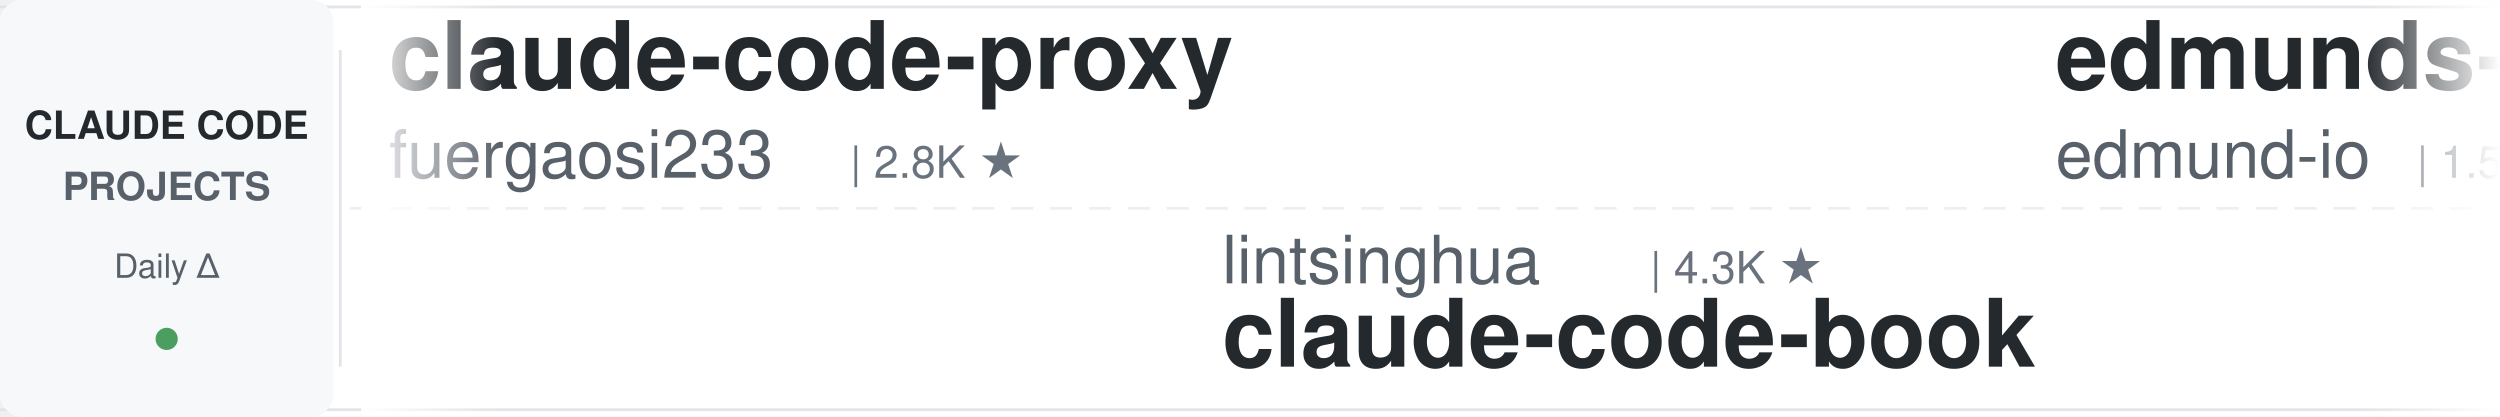
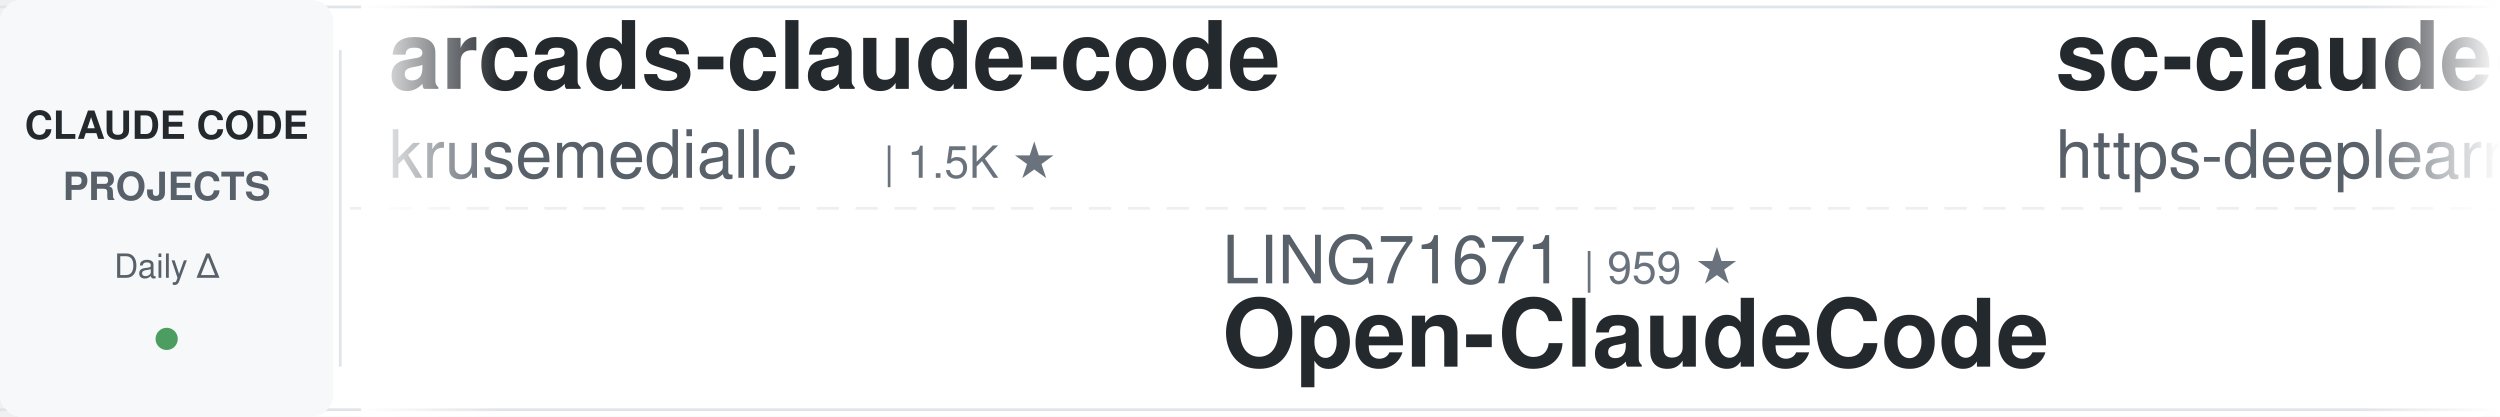
<svg xmlns="http://www.w3.org/2000/svg" width="900" height="150">
  <defs>
    <linearGradient id="awesomeLeftFade" x1="0%" y1="0%" x2="100%" y2="0%">
      <stop offset="0%" style="stop-color:#ffffff;stop-opacity:1" />
      <stop offset="100%" style="stop-color:#ffffff;stop-opacity:0" />
    </linearGradient>
    <linearGradient id="awesomeRightFade" x1="0%" y1="0%" x2="100%" y2="0%">
      <stop offset="0%" style="stop-color:#ffffff;stop-opacity:0" />
      <stop offset="100%" style="stop-color:#ffffff;stop-opacity:1" />
    </linearGradient>
  </defs>
  <rect width="900" height="150" fill="#ffffff" rx="8" />
  <rect x="0" y="2" width="900" height="1" fill="#e1e4e8" />
  <rect x="0" y="147" width="900" height="1" fill="#e1e4e8" />
  <line x1="0" y1="75" x2="900" y2="75" stroke="#e1e4e8" stroke-width="1" stroke-dasharray="8 6" opacity="0.6" />
  <rect x="0" y="0" width="120" height="150" fill="#f6f8fa" rx="8" />
  <text x="60" y="50" font-family="-apple-system, BlinkMacSystemFont, 'Segoe UI', Helvetica, Arial, sans-serif" font-size="14" font-weight="600" fill="#24292e" text-anchor="middle">CLAUDE CODE</text>
  <text x="60" y="72" font-family="-apple-system, BlinkMacSystemFont, 'Segoe UI', Helvetica, Arial, sans-serif" font-size="14" font-weight="600" fill="#586069" text-anchor="middle">PROJECTS</text>
  <text x="60" y="100" font-family="-apple-system, BlinkMacSystemFont, 'Segoe UI', Helvetica, Arial, sans-serif" font-size="12" font-weight="500" fill="#586069" text-anchor="middle">Daily Δ</text>
  <circle cx="60" cy="122" r="4" fill="#22863a" opacity="0.8" />
  <rect x="122" y="18" width="1" height="114" fill="#e1e4e8" />
  <clipPath id="awesomeTickerClip">
    <rect x="130" y="0" width="770" height="150" />
  </clipPath>
  <g clip-path="url(#awesomeTickerClip)">
    <g id="awesomeTickerItems">
      <animateTransform attributeName="transform" attributeType="XML" type="translate" from="0 0" to="-3000 0" dur="54s" repeatCount="indefinite" />
      <g transform="translate(0, 0)">
-         <text x="140" y="32" font-family="-apple-system, BlinkMacSystemFont, 'Segoe UI', Helvetica, Arial, sans-serif" font-size="34" font-weight="600" fill="#24292e">claude-code-proxy</text>
-         <text x="140" y="64" font-family="-apple-system, BlinkMacSystemFont, 'Segoe UI', Helvetica, Arial, sans-serif" font-size="24" font-weight="400" fill="#586069">fuergaosi233</text>
-         <text x="306" y="64" font-family="-apple-system, BlinkMacSystemFont, 'Segoe UI', Helvetica, Arial, sans-serif" font-size="16" font-weight="500" fill="#6a737d">| 2.8K ★</text>
+         <text x="140" y="32" font-family="-apple-system, BlinkMacSystemFont, 'Segoe UI', Helvetica, Arial, sans-serif" font-size="34" font-weight="600" fill="#24292e">arcads-claude-code</text>
+         <text x="140" y="64" font-family="-apple-system, BlinkMacSystemFont, 'Segoe UI', Helvetica, Arial, sans-serif" font-size="24" font-weight="400" fill="#586069">krusemediallc</text>
+         <text x="318" y="64" font-family="-apple-system, BlinkMacSystemFont, 'Segoe UI', Helvetica, Arial, sans-serif" font-size="16" font-weight="500" fill="#6a737d">| 1.5K ★</text>
      </g>
      <g transform="translate(300, 0)">
-         <text x="140" y="102" font-family="-apple-system, BlinkMacSystemFont, 'Segoe UI', Helvetica, Arial, sans-serif" font-size="24" font-weight="400" fill="#586069">lintsinghua</text>
-         <text x="294" y="102" font-family="-apple-system, BlinkMacSystemFont, 'Segoe UI', Helvetica, Arial, sans-serif" font-size="16" font-weight="500" fill="#6a737d">| 4.3K ★</text>
-         <text x="140" y="132" font-family="-apple-system, BlinkMacSystemFont, 'Segoe UI', Helvetica, Arial, sans-serif" font-size="34" font-weight="600" fill="#24292e">claude-code-book</text>
+         <text x="140" y="102" font-family="-apple-system, BlinkMacSystemFont, 'Segoe UI', Helvetica, Arial, sans-serif" font-size="24" font-weight="400" fill="#586069">LING71671</text>
+         <text x="270" y="102" font-family="-apple-system, BlinkMacSystemFont, 'Segoe UI', Helvetica, Arial, sans-serif" font-size="16" font-weight="500" fill="#6a737d">| 959 ★</text>
+         <text x="140" y="132" font-family="-apple-system, BlinkMacSystemFont, 'Segoe UI', Helvetica, Arial, sans-serif" font-size="34" font-weight="600" fill="#24292e">Open-ClaudeCode</text>
      </g>
      <g transform="translate(600, 0)">
-         <text x="140" y="32" font-family="-apple-system, BlinkMacSystemFont, 'Segoe UI', Helvetica, Arial, sans-serif" font-size="34" font-weight="600" fill="#24292e">edmunds-claude-code</text>
-         <text x="140" y="64" font-family="-apple-system, BlinkMacSystemFont, 'Segoe UI', Helvetica, Arial, sans-serif" font-size="24" font-weight="400" fill="#586069">edmund-io</text>
-         <text x="270" y="64" font-family="-apple-system, BlinkMacSystemFont, 'Segoe UI', Helvetica, Arial, sans-serif" font-size="16" font-weight="500" fill="#6a737d">| 1.5K ★</text>
+         <text x="140" y="32" font-family="-apple-system, BlinkMacSystemFont, 'Segoe UI', Helvetica, Arial, sans-serif" font-size="34" font-weight="600" fill="#24292e">sc-claude-code-files</text>
+         <text x="140" y="64" font-family="-apple-system, BlinkMacSystemFont, 'Segoe UI', Helvetica, Arial, sans-serif" font-size="24" font-weight="400" fill="#586069">https-deeplearning-ai</text>
+         <text x="414" y="64" font-family="-apple-system, BlinkMacSystemFont, 'Segoe UI', Helvetica, Arial, sans-serif" font-size="16" font-weight="500" fill="#6a737d">| 553 ★</text>
      </g>
      <g transform="translate(900, 0)">
-         <text x="140" y="102" font-family="-apple-system, BlinkMacSystemFont, 'Segoe UI', Helvetica, Arial, sans-serif" font-size="24" font-weight="400" fill="#586069">Yuyz0112</text>
-         <text x="258" y="102" font-family="-apple-system, BlinkMacSystemFont, 'Segoe UI', Helvetica, Arial, sans-serif" font-size="16" font-weight="500" fill="#6a737d">| 2.4K ★</text>
-         <text x="140" y="132" font-family="-apple-system, BlinkMacSystemFont, 'Segoe UI', Helvetica, Arial, sans-serif" font-size="34" font-weight="600" fill="#24292e">claude-code-reverse</text>
+         <text x="140" y="102" font-family="-apple-system, BlinkMacSystemFont, 'Segoe UI', Helvetica, Arial, sans-serif" font-size="24" font-weight="400" fill="#586069">VoltAgent</text>
+         <text x="270" y="102" font-family="-apple-system, BlinkMacSystemFont, 'Segoe UI', Helvetica, Arial, sans-serif" font-size="16" font-weight="500" fill="#6a737d">| 25.3K ★</text>
+         <text x="356" y="102" font-family="-apple-system, BlinkMacSystemFont, 'Segoe UI', Helvetica, Arial, sans-serif" font-size="16" font-weight="500" fill="#22863a"> +6</text>
+         <text x="140" y="132" font-family="-apple-system, BlinkMacSystemFont, 'Segoe UI', Helvetica, Arial, sans-serif" font-size="34" font-weight="600" fill="#24292e">awesome-claude-code-suba...</text>
      </g>
      <g transform="translate(1200, 0)">
-         <text x="140" y="32" font-family="-apple-system, BlinkMacSystemFont, 'Segoe UI', Helvetica, Arial, sans-serif" font-size="34" font-weight="600" fill="#24292e">claude-code-system-promp...</text>
-         <text x="140" y="64" font-family="-apple-system, BlinkMacSystemFont, 'Segoe UI', Helvetica, Arial, sans-serif" font-size="24" font-weight="400" fill="#586069">Piebald-AI</text>
-         <text x="282" y="64" font-family="-apple-system, BlinkMacSystemFont, 'Segoe UI', Helvetica, Arial, sans-serif" font-size="16" font-weight="500" fill="#6a737d">| 12.7K ★</text>
-         <text x="368" y="64" font-family="-apple-system, BlinkMacSystemFont, 'Segoe UI', Helvetica, Arial, sans-serif" font-size="16" font-weight="500" fill="#22863a"> +2</text>
+         <text x="140" y="32" font-family="-apple-system, BlinkMacSystemFont, 'Segoe UI', Helvetica, Arial, sans-serif" font-size="34" font-weight="600" fill="#24292e">claude-code-from-source</text>
+         <text x="140" y="64" font-family="-apple-system, BlinkMacSystemFont, 'Segoe UI', Helvetica, Arial, sans-serif" font-size="24" font-weight="400" fill="#586069">alejandrobalderas</text>
+         <text x="366" y="64" font-family="-apple-system, BlinkMacSystemFont, 'Segoe UI', Helvetica, Arial, sans-serif" font-size="16" font-weight="500" fill="#6a737d">| 2.9K ★</text>
+         <text x="443" y="64" font-family="-apple-system, BlinkMacSystemFont, 'Segoe UI', Helvetica, Arial, sans-serif" font-size="16" font-weight="500" fill="#22863a"> +4</text>
      </g>
      <g transform="translate(1500, 0)">
-         <text x="140" y="102" font-family="-apple-system, BlinkMacSystemFont, 'Segoe UI', Helvetica, Arial, sans-serif" font-size="24" font-weight="400" fill="#586069">diet103</text>
-         <text x="246" y="102" font-family="-apple-system, BlinkMacSystemFont, 'Segoe UI', Helvetica, Arial, sans-serif" font-size="16" font-weight="500" fill="#6a737d">| 10.0K ★</text>
-         <text x="140" y="132" font-family="-apple-system, BlinkMacSystemFont, 'Segoe UI', Helvetica, Arial, sans-serif" font-size="34" font-weight="600" fill="#24292e">claude-code-infrastructu...</text>
+         <text x="140" y="102" font-family="-apple-system, BlinkMacSystemFont, 'Segoe UI', Helvetica, Arial, sans-serif" font-size="24" font-weight="400" fill="#586069">luyao618</text>
+         <text x="258" y="102" font-family="-apple-system, BlinkMacSystemFont, 'Segoe UI', Helvetica, Arial, sans-serif" font-size="16" font-weight="500" fill="#6a737d">| 1.7K ★</text>
+         <text x="335" y="102" font-family="-apple-system, BlinkMacSystemFont, 'Segoe UI', Helvetica, Arial, sans-serif" font-size="16" font-weight="500" fill="#22863a"> +1</text>
+         <text x="140" y="132" font-family="-apple-system, BlinkMacSystemFont, 'Segoe UI', Helvetica, Arial, sans-serif" font-size="34" font-weight="600" fill="#24292e">Claude-Code-Source-Study</text>
      </g>
      <g transform="translate(1800, 0)">
-         <text x="140" y="32" font-family="-apple-system, BlinkMacSystemFont, 'Segoe UI', Helvetica, Arial, sans-serif" font-size="34" font-weight="600" fill="#24292e">ClaudeCode-Portable</text>
-         <text x="140" y="64" font-family="-apple-system, BlinkMacSystemFont, 'Segoe UI', Helvetica, Arial, sans-serif" font-size="24" font-weight="400" fill="#586069">techjarves</text>
-         <text x="282" y="64" font-family="-apple-system, BlinkMacSystemFont, 'Segoe UI', Helvetica, Arial, sans-serif" font-size="16" font-weight="500" fill="#6a737d">| 1.5K ★</text>
-         <text x="359" y="64" font-family="-apple-system, BlinkMacSystemFont, 'Segoe UI', Helvetica, Arial, sans-serif" font-size="16" font-weight="500" fill="#22863a"> +1</text>
+         <text x="140" y="32" font-family="-apple-system, BlinkMacSystemFont, 'Segoe UI', Helvetica, Arial, sans-serif" font-size="34" font-weight="600" fill="#24292e">claude-code-showcase</text>
+         <text x="140" y="64" font-family="-apple-system, BlinkMacSystemFont, 'Segoe UI', Helvetica, Arial, sans-serif" font-size="24" font-weight="400" fill="#586069">ChrisWiles</text>
+         <text x="282" y="64" font-family="-apple-system, BlinkMacSystemFont, 'Segoe UI', Helvetica, Arial, sans-serif" font-size="16" font-weight="500" fill="#6a737d">| 6.1K ★</text>
      </g>
      <g transform="translate(2100, 0)">
-         <text x="140" y="102" font-family="-apple-system, BlinkMacSystemFont, 'Segoe UI', Helvetica, Arial, sans-serif" font-size="24" font-weight="400" fill="#586069">digitalsamba</text>
-         <text x="306" y="102" font-family="-apple-system, BlinkMacSystemFont, 'Segoe UI', Helvetica, Arial, sans-serif" font-size="16" font-weight="500" fill="#6a737d">| 2.1K ★</text>
-         <text x="383" y="102" font-family="-apple-system, BlinkMacSystemFont, 'Segoe UI', Helvetica, Arial, sans-serif" font-size="16" font-weight="500" fill="#22863a"> +1</text>
-         <text x="140" y="132" font-family="-apple-system, BlinkMacSystemFont, 'Segoe UI', Helvetica, Arial, sans-serif" font-size="34" font-weight="600" fill="#24292e">claude-code-video-toolki...</text>
+         <text x="140" y="102" font-family="-apple-system, BlinkMacSystemFont, 'Segoe UI', Helvetica, Arial, sans-serif" font-size="24" font-weight="400" fill="#586069">777genius</text>
+         <text x="270" y="102" font-family="-apple-system, BlinkMacSystemFont, 'Segoe UI', Helvetica, Arial, sans-serif" font-size="16" font-weight="500" fill="#6a737d">| 931 ★</text>
+         <text x="140" y="132" font-family="-apple-system, BlinkMacSystemFont, 'Segoe UI', Helvetica, Arial, sans-serif" font-size="34" font-weight="600" fill="#24292e">claude-code-source-code</text>
      </g>
      <g transform="translate(2400, 0)">
-         <text x="140" y="32" font-family="-apple-system, BlinkMacSystemFont, 'Segoe UI', Helvetica, Arial, sans-serif" font-size="34" font-weight="600" fill="#24292e">collection-claude-code-s...</text>
-         <text x="140" y="64" font-family="-apple-system, BlinkMacSystemFont, 'Segoe UI', Helvetica, Arial, sans-serif" font-size="24" font-weight="400" fill="#586069">chauncygu</text>
-         <text x="270" y="64" font-family="-apple-system, BlinkMacSystemFont, 'Segoe UI', Helvetica, Arial, sans-serif" font-size="16" font-weight="500" fill="#6a737d">| 2.8K ★</text>
+         <text x="140" y="32" font-family="-apple-system, BlinkMacSystemFont, 'Segoe UI', Helvetica, Arial, sans-serif" font-size="34" font-weight="600" fill="#24292e">claude-code-proxy</text>
+         <text x="140" y="64" font-family="-apple-system, BlinkMacSystemFont, 'Segoe UI', Helvetica, Arial, sans-serif" font-size="24" font-weight="400" fill="#586069">1rgs</text>
+         <text x="210" y="64" font-family="-apple-system, BlinkMacSystemFont, 'Segoe UI', Helvetica, Arial, sans-serif" font-size="16" font-weight="500" fill="#6a737d">| 3.7K ★</text>
      </g>
      <g transform="translate(2700, 0)">
-         <text x="140" y="102" font-family="-apple-system, BlinkMacSystemFont, 'Segoe UI', Helvetica, Arial, sans-serif" font-size="24" font-weight="400" fill="#586069">AprilNEA</text>
-         <text x="258" y="102" font-family="-apple-system, BlinkMacSystemFont, 'Segoe UI', Helvetica, Arial, sans-serif" font-size="16" font-weight="500" fill="#6a737d">| 391 ★</text>
-         <text x="140" y="132" font-family="-apple-system, BlinkMacSystemFont, 'Segoe UI', Helvetica, Arial, sans-serif" font-size="34" font-weight="600" fill="#24292e">claude-code-source</text>
+         <text x="140" y="102" font-family="-apple-system, BlinkMacSystemFont, 'Segoe UI', Helvetica, Arial, sans-serif" font-size="24" font-weight="400" fill="#586069">huangserva</text>
+         <text x="282" y="102" font-family="-apple-system, BlinkMacSystemFont, 'Segoe UI', Helvetica, Arial, sans-serif" font-size="16" font-weight="500" fill="#6a737d">| 631 ★</text>
+         <text x="140" y="132" font-family="-apple-system, BlinkMacSystemFont, 'Segoe UI', Helvetica, Arial, sans-serif" font-size="34" font-weight="600" fill="#24292e">claude-code-cli</text>
      </g>
      <g transform="translate(3000, 0)">
-         <text x="140" y="32" font-family="-apple-system, BlinkMacSystemFont, 'Segoe UI', Helvetica, Arial, sans-serif" font-size="34" font-weight="600" fill="#24292e">claude-code-proxy</text>
-         <text x="140" y="64" font-family="-apple-system, BlinkMacSystemFont, 'Segoe UI', Helvetica, Arial, sans-serif" font-size="24" font-weight="400" fill="#586069">fuergaosi233</text>
-         <text x="306" y="64" font-family="-apple-system, BlinkMacSystemFont, 'Segoe UI', Helvetica, Arial, sans-serif" font-size="16" font-weight="500" fill="#6a737d">| 2.8K ★</text>
+         <text x="140" y="32" font-family="-apple-system, BlinkMacSystemFont, 'Segoe UI', Helvetica, Arial, sans-serif" font-size="34" font-weight="600" fill="#24292e">arcads-claude-code</text>
+         <text x="140" y="64" font-family="-apple-system, BlinkMacSystemFont, 'Segoe UI', Helvetica, Arial, sans-serif" font-size="24" font-weight="400" fill="#586069">krusemediallc</text>
+         <text x="318" y="64" font-family="-apple-system, BlinkMacSystemFont, 'Segoe UI', Helvetica, Arial, sans-serif" font-size="16" font-weight="500" fill="#6a737d">| 1.5K ★</text>
      </g>
      <g transform="translate(3300, 0)">
-         <text x="140" y="102" font-family="-apple-system, BlinkMacSystemFont, 'Segoe UI', Helvetica, Arial, sans-serif" font-size="24" font-weight="400" fill="#586069">lintsinghua</text>
-         <text x="294" y="102" font-family="-apple-system, BlinkMacSystemFont, 'Segoe UI', Helvetica, Arial, sans-serif" font-size="16" font-weight="500" fill="#6a737d">| 4.3K ★</text>
-         <text x="140" y="132" font-family="-apple-system, BlinkMacSystemFont, 'Segoe UI', Helvetica, Arial, sans-serif" font-size="34" font-weight="600" fill="#24292e">claude-code-book</text>
+         <text x="140" y="102" font-family="-apple-system, BlinkMacSystemFont, 'Segoe UI', Helvetica, Arial, sans-serif" font-size="24" font-weight="400" fill="#586069">LING71671</text>
+         <text x="270" y="102" font-family="-apple-system, BlinkMacSystemFont, 'Segoe UI', Helvetica, Arial, sans-serif" font-size="16" font-weight="500" fill="#6a737d">| 959 ★</text>
+         <text x="140" y="132" font-family="-apple-system, BlinkMacSystemFont, 'Segoe UI', Helvetica, Arial, sans-serif" font-size="34" font-weight="600" fill="#24292e">Open-ClaudeCode</text>
      </g>
      <g transform="translate(3600, 0)">
-         <text x="140" y="32" font-family="-apple-system, BlinkMacSystemFont, 'Segoe UI', Helvetica, Arial, sans-serif" font-size="34" font-weight="600" fill="#24292e">edmunds-claude-code</text>
-         <text x="140" y="64" font-family="-apple-system, BlinkMacSystemFont, 'Segoe UI', Helvetica, Arial, sans-serif" font-size="24" font-weight="400" fill="#586069">edmund-io</text>
-         <text x="270" y="64" font-family="-apple-system, BlinkMacSystemFont, 'Segoe UI', Helvetica, Arial, sans-serif" font-size="16" font-weight="500" fill="#6a737d">| 1.5K ★</text>
+         <text x="140" y="32" font-family="-apple-system, BlinkMacSystemFont, 'Segoe UI', Helvetica, Arial, sans-serif" font-size="34" font-weight="600" fill="#24292e">sc-claude-code-files</text>
+         <text x="140" y="64" font-family="-apple-system, BlinkMacSystemFont, 'Segoe UI', Helvetica, Arial, sans-serif" font-size="24" font-weight="400" fill="#586069">https-deeplearning-ai</text>
+         <text x="414" y="64" font-family="-apple-system, BlinkMacSystemFont, 'Segoe UI', Helvetica, Arial, sans-serif" font-size="16" font-weight="500" fill="#6a737d">| 553 ★</text>
      </g>
      <g transform="translate(3900, 0)">
-         <text x="140" y="102" font-family="-apple-system, BlinkMacSystemFont, 'Segoe UI', Helvetica, Arial, sans-serif" font-size="24" font-weight="400" fill="#586069">Yuyz0112</text>
-         <text x="258" y="102" font-family="-apple-system, BlinkMacSystemFont, 'Segoe UI', Helvetica, Arial, sans-serif" font-size="16" font-weight="500" fill="#6a737d">| 2.4K ★</text>
-         <text x="140" y="132" font-family="-apple-system, BlinkMacSystemFont, 'Segoe UI', Helvetica, Arial, sans-serif" font-size="34" font-weight="600" fill="#24292e">claude-code-reverse</text>
+         <text x="140" y="102" font-family="-apple-system, BlinkMacSystemFont, 'Segoe UI', Helvetica, Arial, sans-serif" font-size="24" font-weight="400" fill="#586069">VoltAgent</text>
+         <text x="270" y="102" font-family="-apple-system, BlinkMacSystemFont, 'Segoe UI', Helvetica, Arial, sans-serif" font-size="16" font-weight="500" fill="#6a737d">| 25.3K ★</text>
+         <text x="356" y="102" font-family="-apple-system, BlinkMacSystemFont, 'Segoe UI', Helvetica, Arial, sans-serif" font-size="16" font-weight="500" fill="#22863a"> +6</text>
+         <text x="140" y="132" font-family="-apple-system, BlinkMacSystemFont, 'Segoe UI', Helvetica, Arial, sans-serif" font-size="34" font-weight="600" fill="#24292e">awesome-claude-code-suba...</text>
      </g>
    </g>
  </g>
  <rect x="130" y="0" width="50" height="150" fill="url(#awesomeLeftFade)" />
  <rect x="850" y="0" width="50" height="150" fill="url(#awesomeRightFade)" />
</svg>
